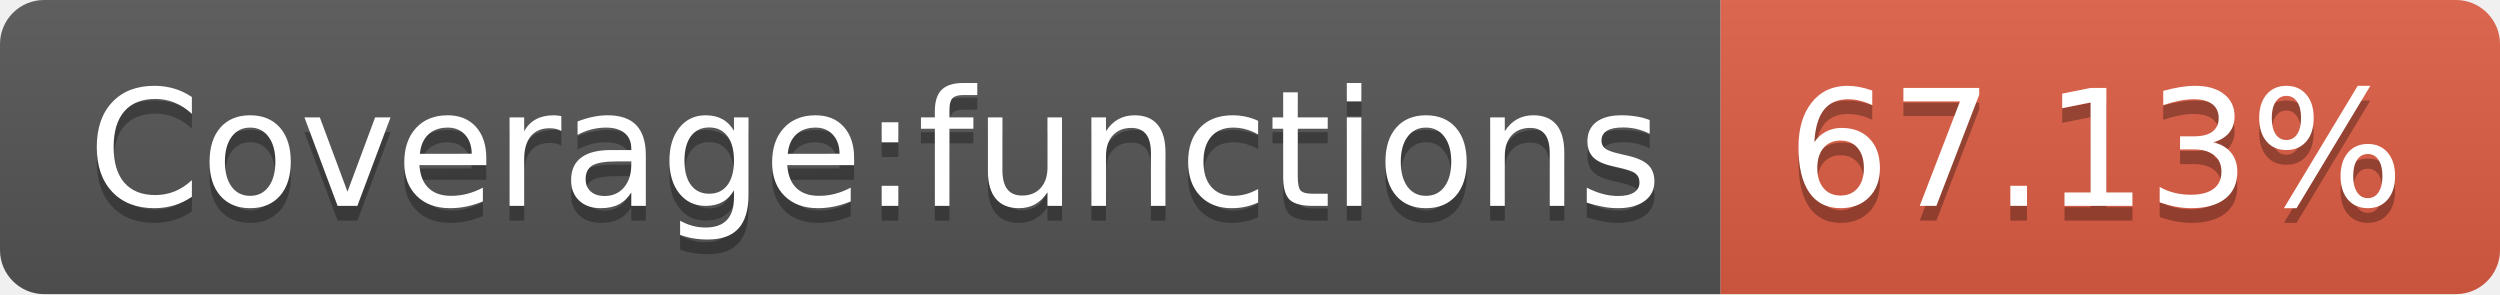
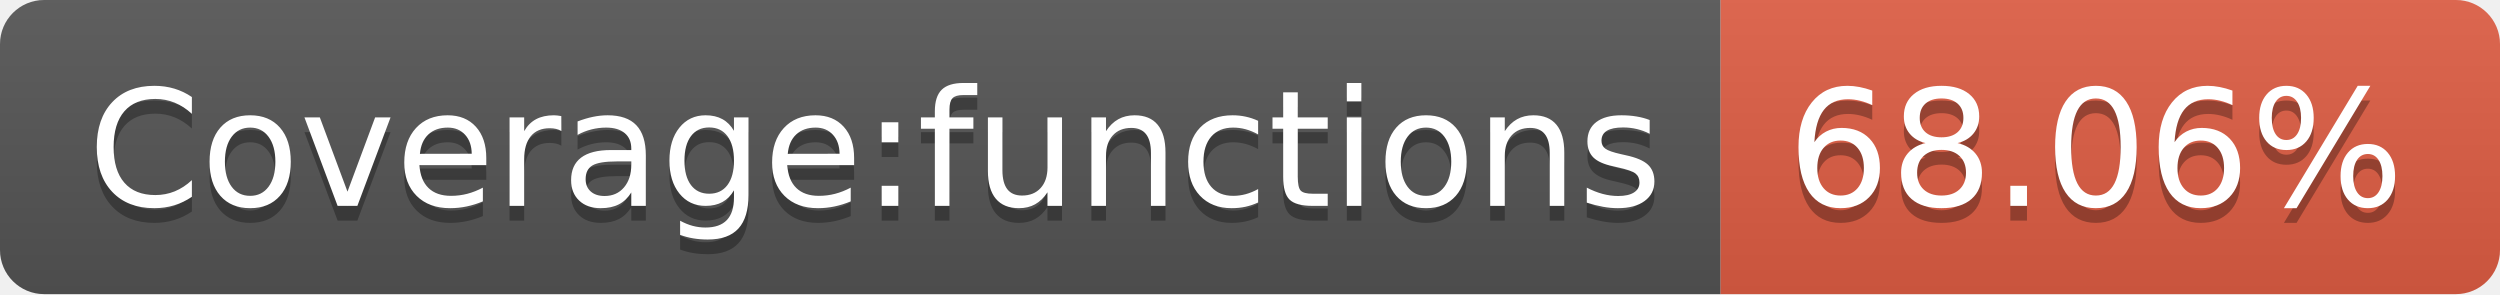
- <svg xmlns="http://www.w3.org/2000/svg" width="170" height="20" role="img" aria-label="Coverage:functions: 67.13%">
+ <svg xmlns="http://www.w3.org/2000/svg" width="170" height="20" role="img" aria-label="Coverage:functions: 68.06%">
  <linearGradient id="s" x2="0" y2="100%">
    <stop offset="0" stop-color="#bbb" stop-opacity=".1" />
    <stop offset="1" stop-opacity=".1" />
  </linearGradient>
  <clipPath id="r">
    <rect width="170" height="20" rx="3" fill="#fff" />
  </clipPath>
  <g clip-path="url(#r)">
    <rect width="117" height="20" fill="#555" />
    <rect x="117" width="53" height="20" fill="#e05d44" />
    <rect width="170" height="20" fill="url(#s)" />
  </g>
  <g fill="#fff" text-anchor="middle" font-family="Verdana,Geneva,DejaVu Sans,sans-serif" text-rendering="geometricPrecision" font-size="110">
    <text aria-hidden="true" x="595" y="150" fill="#010101" fill-opacity=".3" transform="scale(.1)" textLength="1070">Coverage:functions</text>
    <text x="595" y="140" transform="scale(.1)" fill="#fff" textLength="1070">Coverage:functions</text>
-     <text aria-hidden="true" x="1425" y="150" fill="#010101" fill-opacity=".3" transform="scale(.1)" textLength="430">67.13%</text>
-     <text x="1425" y="140" transform="scale(.1)" fill="#fff" textLength="430">67.13%</text>
+     <text aria-hidden="true" x="1425" y="150" fill="#010101" fill-opacity=".3" transform="scale(.1)" textLength="430">68.06%</text>
+     <text x="1425" y="140" transform="scale(.1)" fill="#fff" textLength="430">68.06%</text>
  </g>
</svg>
